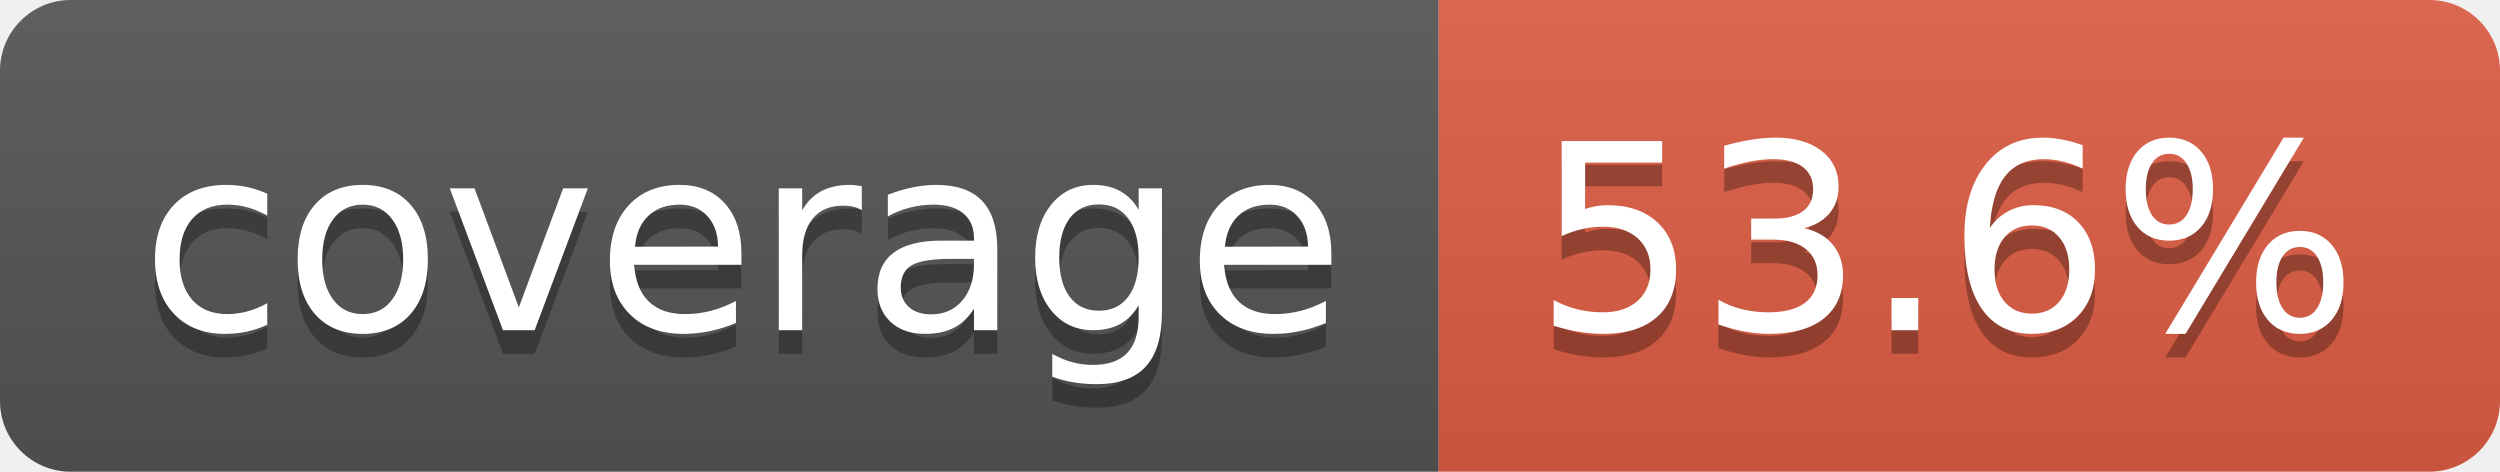
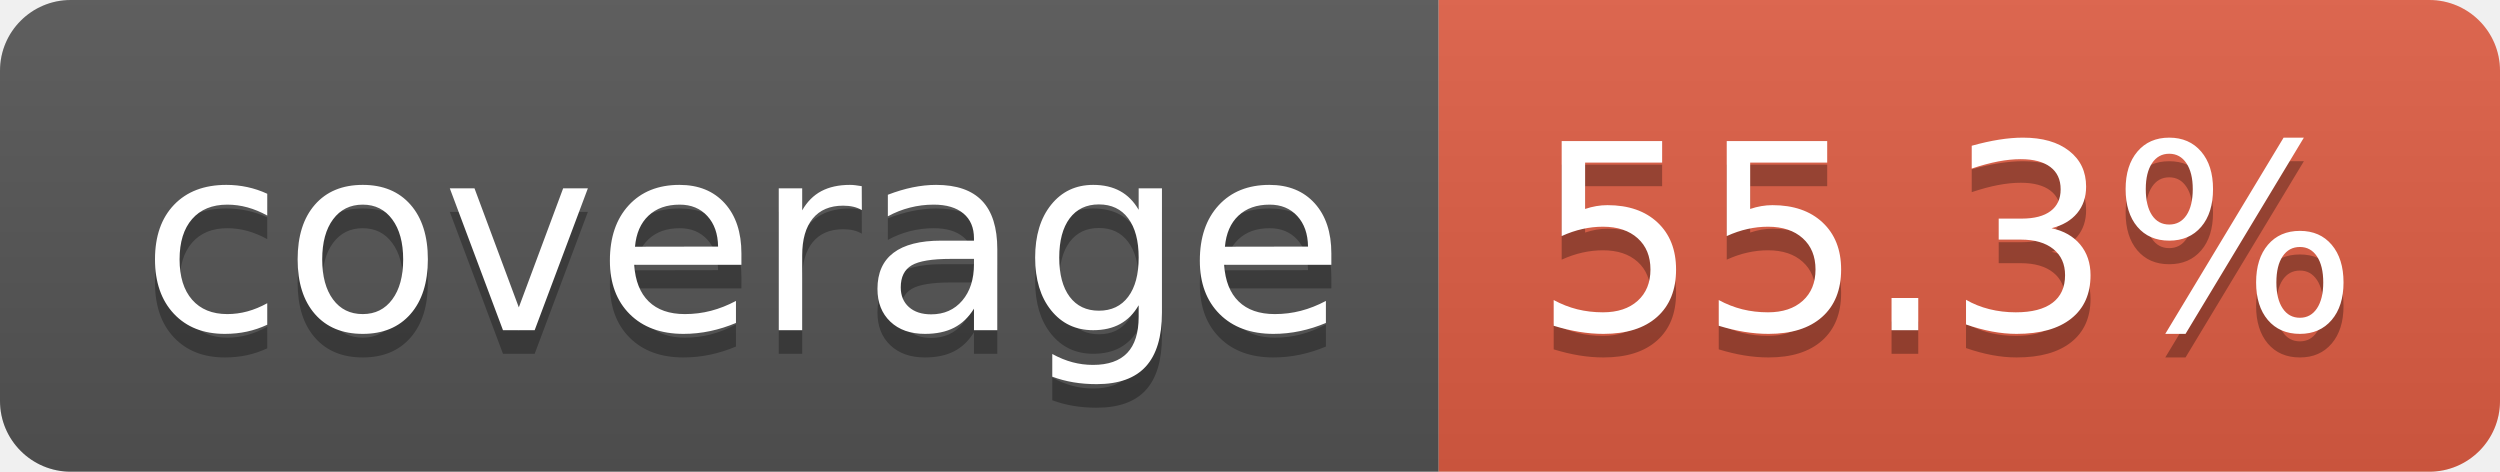
- <svg xmlns="http://www.w3.org/2000/svg" width="106" height="20" role="img" aria-label="coverage: 53.6%">
+ <svg xmlns="http://www.w3.org/2000/svg" width="106" height="20" role="img" aria-label="coverage: 55.3%">
  <linearGradient id="s" x2="0" y2="100%">
    <stop offset="0" stop-color="#bbb" stop-opacity=".1" />
    <stop offset="1" stop-opacity=".1" />
  </linearGradient>
  <clipPath id="r">
    <rect width="106" height="20" rx="3" fill="#fff" />
  </clipPath>
  <g clip-path="url(#r)">
    <rect width="61" height="20" fill="#555" />
    <rect x="61" width="45" height="20" fill="#e05d44" />
    <rect width="106" height="20" fill="url(#s)" />
  </g>
  <g fill="#fff" text-anchor="middle" font-family="Verdana,Geneva,DejaVu Sans,sans-serif" text-rendering="geometricPrecision" font-size="110">
    <text aria-hidden="true" x="315" y="150" fill="#010101" fill-opacity=".3" transform="scale(.1)" textLength="510">coverage</text>
    <text x="315" y="140" transform="scale(.1)" fill="#fff" textLength="510">coverage</text>
-     <text aria-hidden="true" x="825" y="150" fill="#010101" fill-opacity=".3" transform="scale(.1)" textLength="350">53.6%</text>
-     <text x="825" y="140" transform="scale(.1)" fill="#fff" textLength="350">53.6%</text>
+     <text aria-hidden="true" x="825" y="150" fill="#010101" fill-opacity=".3" transform="scale(.1)" textLength="350">55.3%</text>
+     <text x="825" y="140" transform="scale(.1)" fill="#fff" textLength="350">55.3%</text>
  </g>
</svg>
